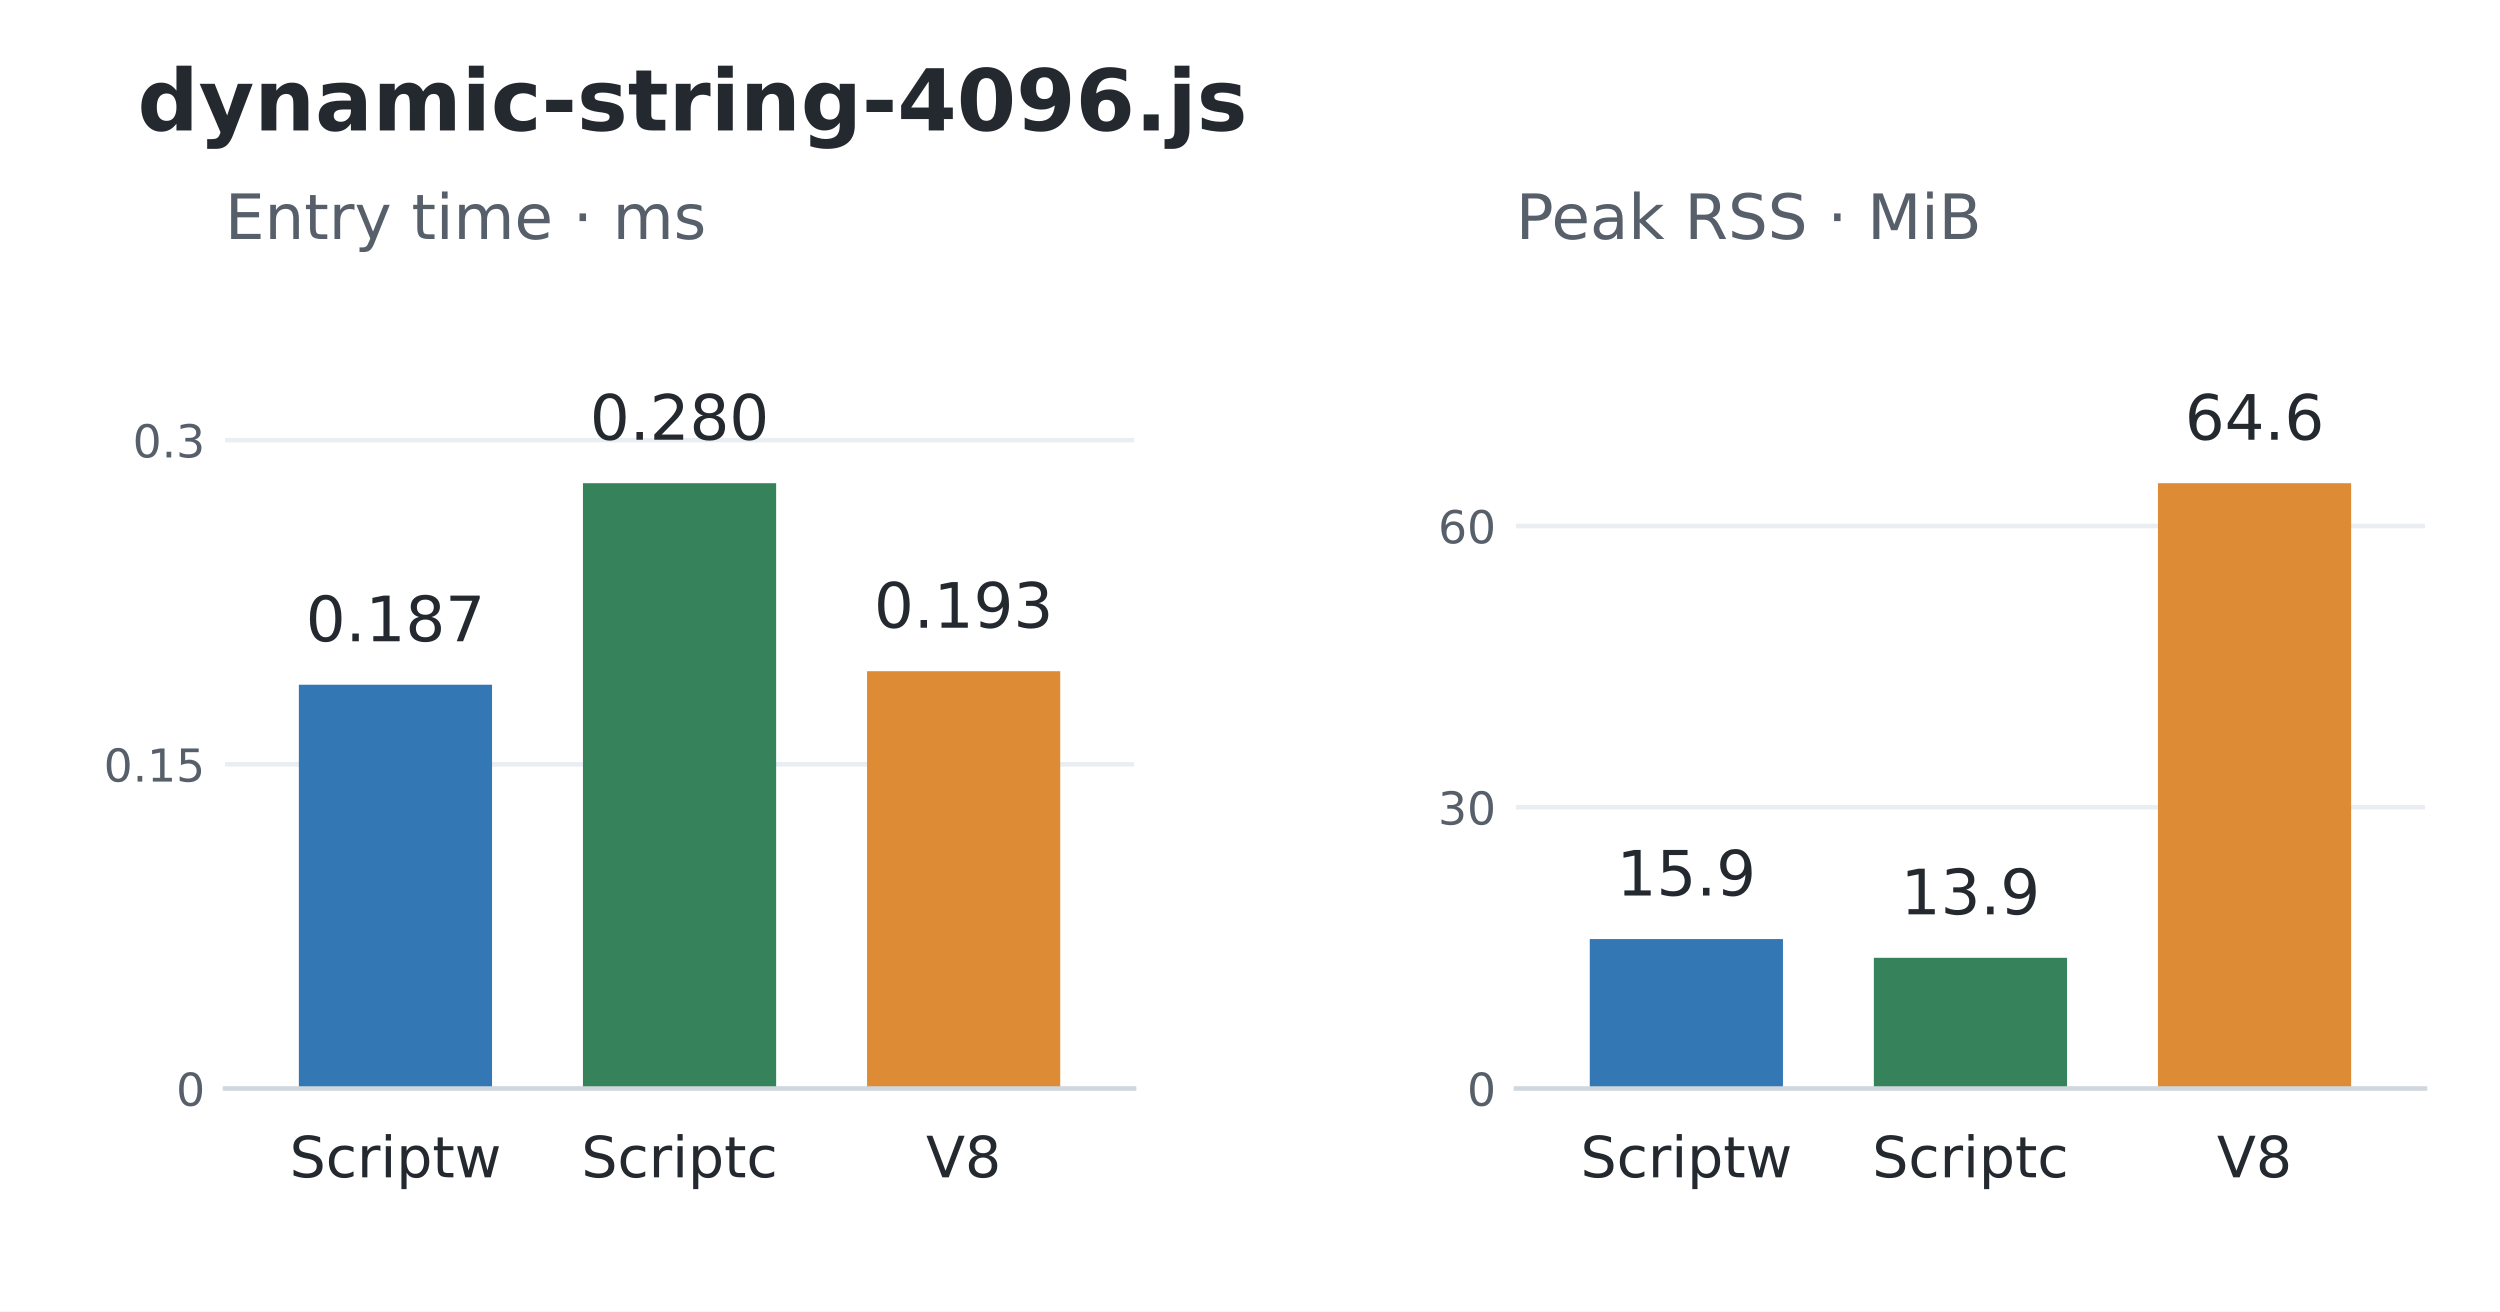
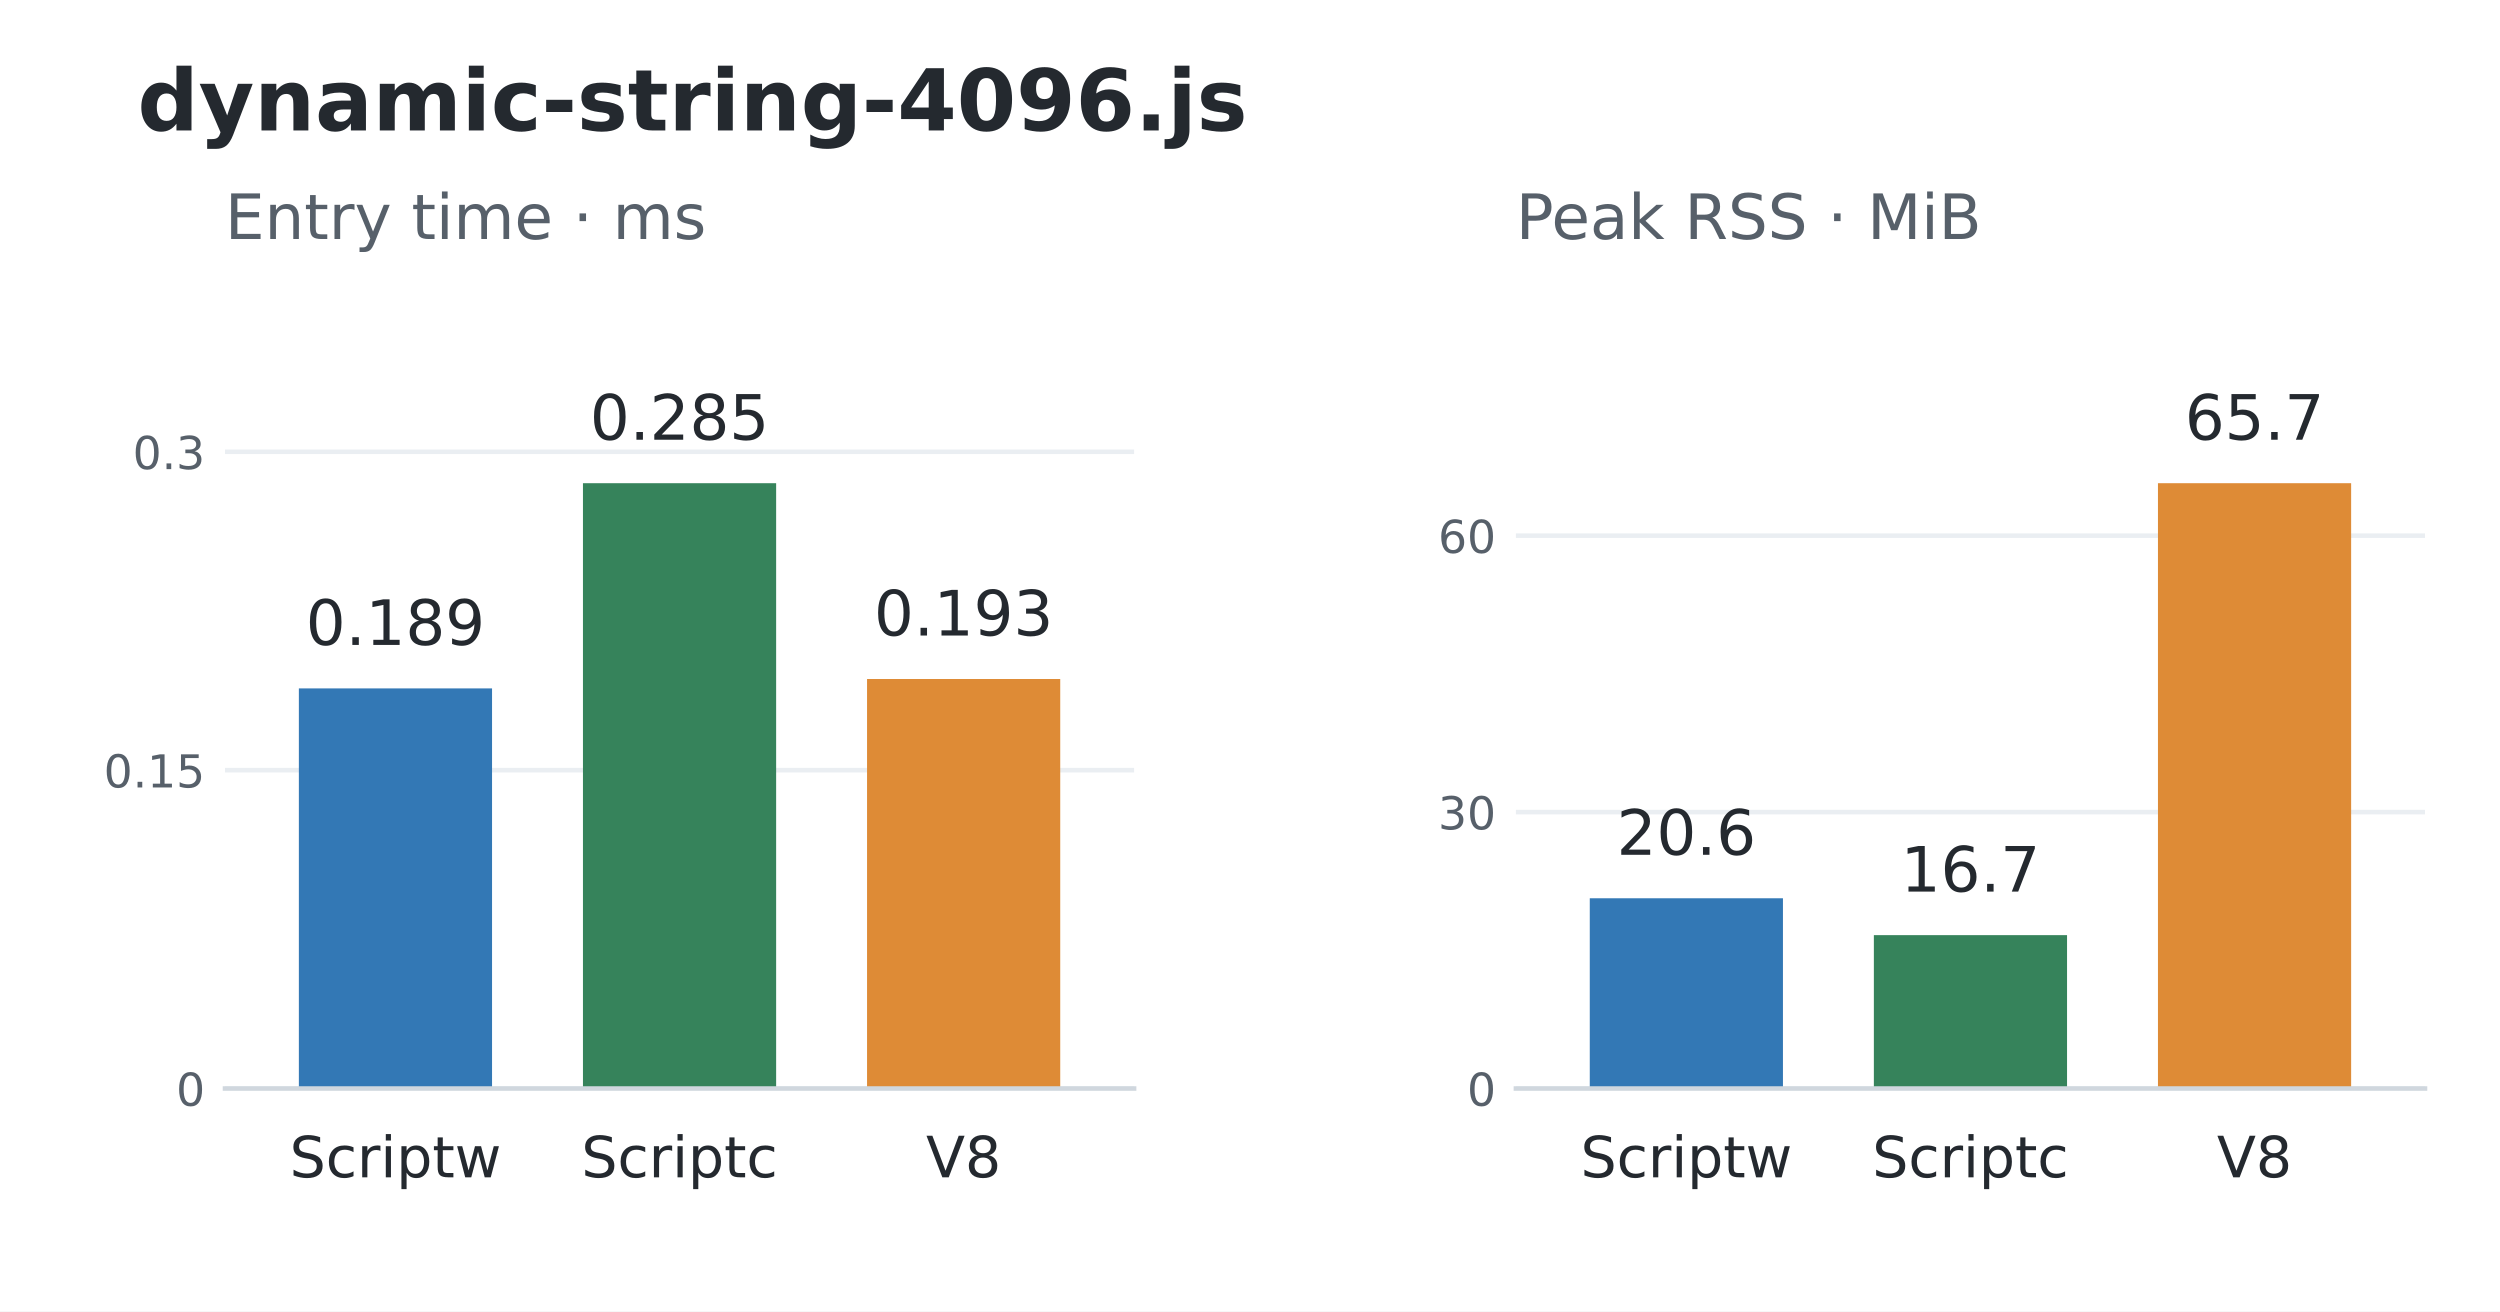
<svg xmlns="http://www.w3.org/2000/svg" width="439.2pt" height="230.4pt" viewBox="0 0 439.2 230.4" version="1.1">
  <defs>
    <style type="text/css">*{stroke-linejoin: round; stroke-linecap: butt}</style>
  </defs>
  <g id="figure_1">
    <g id="patch_1">
      <path d="M 0 230.4 L 439.2 230.4 L 439.2 0 L 0 0 z " style="fill: #ffffff" />
    </g>
    <g id="axes_1">
      <g id="patch_2">
        <path d="M 39.528 191.232 L 199.237 191.232 L 199.237 52.992 L 39.528 52.992 z " style="fill: #ffffff" />
      </g>
      <g id="matplotlib.axis_1">
        <g id="xtick_1">
          <g id="line2d_1" />
          <g id="text_1">
            <text style="font-size: 10px; font-family: 'DejaVu Sans'; text-anchor: middle; fill: #24292f" x="69.473" y="206.83" transform="rotate(-0 69.47346 206.8304)">Scriptw</text>
          </g>
        </g>
        <g id="xtick_2">
          <g id="line2d_2" />
          <g id="text_2">
            <text style="font-size: 10px; font-family: 'DejaVu Sans'; text-anchor: middle; fill: #24292f" x="119.383" y="206.83" transform="rotate(-0 119.3825 206.8304)">Scriptc</text>
          </g>
        </g>
        <g id="xtick_3">
          <g id="line2d_3" />
          <g id="text_3">
            <text style="font-size: 10px; font-family: 'DejaVu Sans'; text-anchor: middle; fill: #24292f" x="169.292" y="206.83" transform="rotate(-0 169.2916 206.8297)">V8</text>
          </g>
        </g>
      </g>
      <g id="matplotlib.axis_2">
        <g id="ytick_1">
          <g id="line2d_4">
            <path d="M 39.528 191.232 L 199.237 191.232 " clip-path="url(#p648741f3fb)" style="fill: none; stroke: #eaeef2; stroke-width: 0.8; stroke-linecap: square" />
          </g>
          <g id="line2d_5" />
          <g id="text_4">
            <text style="font-size: 8px; font-family: 'DejaVu Sans'; text-anchor: end; fill: #57606a" x="36.028" y="194.271" transform="rotate(-0 36.028 194.2711)">0</text>
          </g>
        </g>
        <g id="ytick_2">
          <g id="line2d_6">
-             <path d="M 39.528 134.278 L 199.237 134.278 " clip-path="url(#p648741f3fb)" style="fill: none; stroke: #eaeef2; stroke-width: 0.8; stroke-linecap: square" />
+             <path d="M 39.528 135.303 L 199.237 135.303 " clip-path="url(#p648741f3fb)" style="fill: none; stroke: #eaeef2; stroke-width: 0.8; stroke-linecap: square" />
          </g>
          <g id="line2d_7" />
          <g id="text_5">
-             <text style="font-size: 8px; font-family: 'DejaVu Sans'; text-anchor: end; fill: #57606a" x="36.028" y="137.317" transform="rotate(-0 36.028 137.317)">0.15</text>
+             <text style="font-size: 8px; font-family: 'DejaVu Sans'; text-anchor: end; fill: #57606a" x="36.028" y="138.342" transform="rotate(-0 36.028 138.342)">0.15</text>
          </g>
        </g>
        <g id="ytick_3">
          <g id="line2d_8">
-             <path d="M 39.528 77.324 L 199.237 77.324 " clip-path="url(#p648741f3fb)" style="fill: none; stroke: #eaeef2; stroke-width: 0.8; stroke-linecap: square" />
+             <path d="M 39.528 79.374 L 199.237 79.374 " clip-path="url(#p648741f3fb)" style="fill: none; stroke: #eaeef2; stroke-width: 0.8; stroke-linecap: square" />
          </g>
          <g id="line2d_9" />
          <g id="text_6">
-             <text style="font-size: 8px; font-family: 'DejaVu Sans'; text-anchor: end; fill: #57606a" x="36.028" y="80.363" transform="rotate(-0 36.028 80.36303)">0.3</text>
+             <text style="font-size: 8px; font-family: 'DejaVu Sans'; text-anchor: end; fill: #57606a" x="36.028" y="82.413" transform="rotate(-0 36.028 82.41296)">0.3</text>
          </g>
        </g>
      </g>
      <g id="patch_3">
-         <path d="M 52.504 191.232 L 86.443 191.232 L 86.443 120.299 L 52.504 120.299 z " clip-path="url(#p648741f3fb)" style="fill: #3378b5" />
+         <path d="M 52.504 191.232 L 86.443 191.232 L 86.443 120.941 L 52.504 120.941 z " clip-path="url(#p648741f3fb)" style="fill: #3378b5" />
      </g>
      <g id="patch_4">
        <path d="M 102.413 191.232 L 136.352 191.232 L 136.352 84.894 L 102.413 84.894 z " clip-path="url(#p648741f3fb)" style="fill: #36835b" />
      </g>
      <g id="patch_5">
-         <path d="M 152.323 191.232 L 186.261 191.232 L 186.261 117.922 L 152.323 117.922 z " clip-path="url(#p648741f3fb)" style="fill: #de8b36" />
+         <path d="M 152.323 191.232 L 186.261 191.232 L 186.261 119.292 L 152.323 119.292 z " clip-path="url(#p648741f3fb)" style="fill: #de8b36" />
      </g>
      <g id="patch_6">
        <path d="M 39.528 191.232 L 199.237 191.232 " style="fill: none; stroke: #d0d7de; stroke-width: 0.8; stroke-linejoin: miter; stroke-linecap: square" />
      </g>
      <g id="text_7">
-         <text style="font-size: 11px; font-family: 'DejaVu Sans'; text-anchor: middle; fill: #24292f" x="69.473" y="112.656" transform="rotate(-0 69.47346 112.6564)">0.187</text>
+         <text style="font-size: 11px; font-family: 'DejaVu Sans'; text-anchor: middle; fill: #24292f" x="69.473" y="113.299" transform="rotate(-0 69.47346 113.2987)">0.189</text>
      </g>
      <g id="text_8">
-         <text style="font-size: 11px; font-family: 'DejaVu Sans'; text-anchor: middle; fill: #24292f" x="119.383" y="77.251" transform="rotate(-0 119.3825 77.25096)">0.280</text>
+         <text style="font-size: 11px; font-family: 'DejaVu Sans'; text-anchor: middle; fill: #24292f" x="119.383" y="77.251" transform="rotate(-0 119.3825 77.25096)">0.285</text>
      </g>
      <g id="text_9">
-         <text style="font-size: 11px; font-family: 'DejaVu Sans'; text-anchor: middle; fill: #24292f" x="169.292" y="110.279" transform="rotate(-0 169.2916 110.279)">0.193</text>
+         <text style="font-size: 11px; font-family: 'DejaVu Sans'; text-anchor: middle; fill: #24292f" x="169.292" y="111.649" transform="rotate(-0 169.2916 111.6494)">0.193</text>
      </g>
      <g id="text_10">
        <text style="font-size: 11px; font-family: 'DejaVu Sans'; text-anchor: start; fill: #57606a" x="39.528" y="41.992" transform="rotate(-0 39.528 41.992)">Entry time · ms</text>
      </g>
    </g>
    <g id="axes_2">
      <g id="patch_7">
        <path d="M 266.315 191.232 L 426.024 191.232 L 426.024 52.992 L 266.315 52.992 z " style="fill: #ffffff" />
      </g>
      <g id="matplotlib.axis_3">
        <g id="xtick_4">
          <g id="line2d_10" />
          <g id="text_11">
            <text style="font-size: 10px; font-family: 'DejaVu Sans'; text-anchor: middle; fill: #24292f" x="296.26" y="206.83" transform="rotate(-0 296.2604 206.8304)">Scriptw</text>
          </g>
        </g>
        <g id="xtick_5">
          <g id="line2d_11" />
          <g id="text_12">
            <text style="font-size: 10px; font-family: 'DejaVu Sans'; text-anchor: middle; fill: #24292f" x="346.169" y="206.83" transform="rotate(-0 346.1695 206.8304)">Scriptc</text>
          </g>
        </g>
        <g id="xtick_6">
          <g id="line2d_12" />
          <g id="text_13">
            <text style="font-size: 10px; font-family: 'DejaVu Sans'; text-anchor: middle; fill: #24292f" x="396.079" y="206.83" transform="rotate(-0 396.0785 206.8297)">V8</text>
          </g>
        </g>
      </g>
      <g id="matplotlib.axis_4">
        <g id="ytick_4">
          <g id="line2d_13">
            <path d="M 266.315 191.232 L 426.024 191.232 " clip-path="url(#pf3a1462166)" style="fill: none; stroke: #eaeef2; stroke-width: 0.8; stroke-linecap: square" />
          </g>
          <g id="line2d_14" />
          <g id="text_14">
            <text style="font-size: 8px; font-family: 'DejaVu Sans'; text-anchor: end; fill: #57606a" x="262.815" y="194.271" transform="rotate(-0 262.8149 194.2711)">0</text>
          </g>
        </g>
        <g id="ytick_5">
          <g id="line2d_15">
-             <path d="M 266.315 141.823 L 426.024 141.823 " clip-path="url(#pf3a1462166)" style="fill: none; stroke: #eaeef2; stroke-width: 0.8; stroke-linecap: square" />
+             <path d="M 266.315 142.671 L 426.024 142.671 " clip-path="url(#pf3a1462166)" style="fill: none; stroke: #eaeef2; stroke-width: 0.8; stroke-linecap: square" />
          </g>
          <g id="line2d_16" />
          <g id="text_15">
-             <text style="font-size: 8px; font-family: 'DejaVu Sans'; text-anchor: end; fill: #57606a" x="262.815" y="144.862" transform="rotate(-0 262.8149 144.8622)">30</text>
+             <text style="font-size: 8px; font-family: 'DejaVu Sans'; text-anchor: end; fill: #57606a" x="262.815" y="145.71" transform="rotate(-0 262.8149 145.7098)">30</text>
          </g>
        </g>
        <g id="ytick_6">
          <g id="line2d_17">
-             <path d="M 266.315 92.414 L 426.024 92.414 " clip-path="url(#pf3a1462166)" style="fill: none; stroke: #eaeef2; stroke-width: 0.8; stroke-linecap: square" />
+             <path d="M 266.315 94.109 L 426.024 94.109 " clip-path="url(#pf3a1462166)" style="fill: none; stroke: #eaeef2; stroke-width: 0.8; stroke-linecap: square" />
          </g>
          <g id="line2d_18" />
          <g id="text_16">
-             <text style="font-size: 8px; font-family: 'DejaVu Sans'; text-anchor: end; fill: #57606a" x="262.815" y="95.453" transform="rotate(-0 262.8149 95.4533)">60</text>
+             <text style="font-size: 8px; font-family: 'DejaVu Sans'; text-anchor: end; fill: #57606a" x="262.815" y="97.148" transform="rotate(-0 262.8149 97.1485)">60</text>
          </g>
        </g>
      </g>
      <g id="patch_8">
-         <path d="M 279.291 191.232 L 313.229 191.232 L 313.229 164.974 L 279.291 164.974 z " clip-path="url(#pf3a1462166)" style="fill: #3378b5" />
+         <path d="M 279.291 191.232 L 313.229 191.232 L 313.229 157.811 L 279.291 157.811 z " clip-path="url(#pf3a1462166)" style="fill: #3378b5" />
      </g>
      <g id="patch_9">
-         <path d="M 329.2 191.232 L 363.139 191.232 L 363.139 168.268 L 329.2 168.268 z " clip-path="url(#pf3a1462166)" style="fill: #36835b" />
+         <path d="M 329.2 191.232 L 363.139 191.232 L 363.139 164.28 L 329.2 164.28 z " clip-path="url(#pf3a1462166)" style="fill: #36835b" />
      </g>
      <g id="patch_10">
        <path d="M 379.109 191.232 L 413.048 191.232 L 413.048 84.894 L 379.109 84.894 z " clip-path="url(#pf3a1462166)" style="fill: #de8b36" />
      </g>
      <g id="patch_11">
        <path d="M 266.315 191.232 L 426.024 191.232 " style="fill: none; stroke: #d0d7de; stroke-width: 0.8; stroke-linejoin: miter; stroke-linecap: square" />
      </g>
      <g id="text_17">
-         <text style="font-size: 11px; font-family: 'DejaVu Sans'; text-anchor: middle; fill: #24292f" x="296.26" y="157.331" transform="rotate(-0 296.2604 157.3313)">15.9</text>
+         <text style="font-size: 11px; font-family: 'DejaVu Sans'; text-anchor: middle; fill: #24292f" x="296.26" y="150.169" transform="rotate(-0 296.2604 150.1688)">20.6</text>
      </g>
      <g id="text_18">
-         <text style="font-size: 11px; font-family: 'DejaVu Sans'; text-anchor: middle; fill: #24292f" x="346.169" y="160.625" transform="rotate(-0 346.1695 160.6252)">13.9</text>
+         <text style="font-size: 11px; font-family: 'DejaVu Sans'; text-anchor: middle; fill: #24292f" x="346.169" y="156.637" transform="rotate(-0 346.1695 156.6373)">16.7</text>
      </g>
      <g id="text_19">
-         <text style="font-size: 11px; font-family: 'DejaVu Sans'; text-anchor: middle; fill: #24292f" x="396.079" y="77.251" transform="rotate(-0 396.0785 77.25096)">64.6</text>
+         <text style="font-size: 11px; font-family: 'DejaVu Sans'; text-anchor: middle; fill: #24292f" x="396.079" y="77.251" transform="rotate(-0 396.0785 77.25096)">65.7</text>
      </g>
      <g id="text_20">
        <text style="font-size: 11px; font-family: 'DejaVu Sans'; text-anchor: start; fill: #57606a" x="266.315" y="41.992" transform="rotate(-0 266.3149 41.992)">Peak RSS · MiB</text>
      </g>
    </g>
    <g id="text_21">
      <text style="font-weight: 700; font-size: 15px; font-family: 'DejaVu Sans'; text-anchor: start; fill: #24292f" x="24.156" y="22.918" transform="rotate(-0 24.156 22.91766)">dynamic-string-4096.js</text>
    </g>
  </g>
  <defs>
    <clipPath id="p648741f3fb">
      <rect x="39.528" y="52.992" width="159.709" height="138.24" />
    </clipPath>
    <clipPath id="pf3a1462166">
      <rect x="266.315" y="52.992" width="159.709" height="138.24" />
    </clipPath>
  </defs>
</svg>
